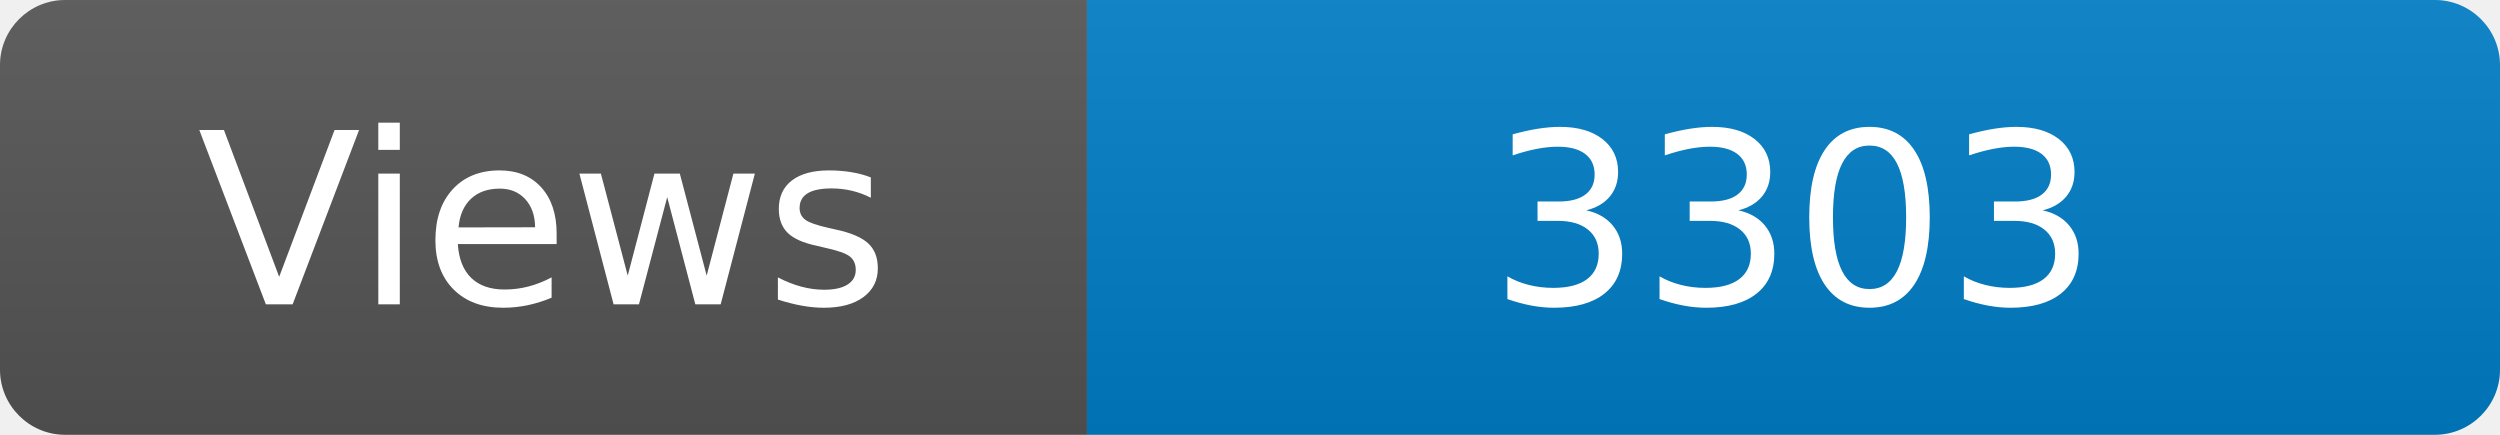
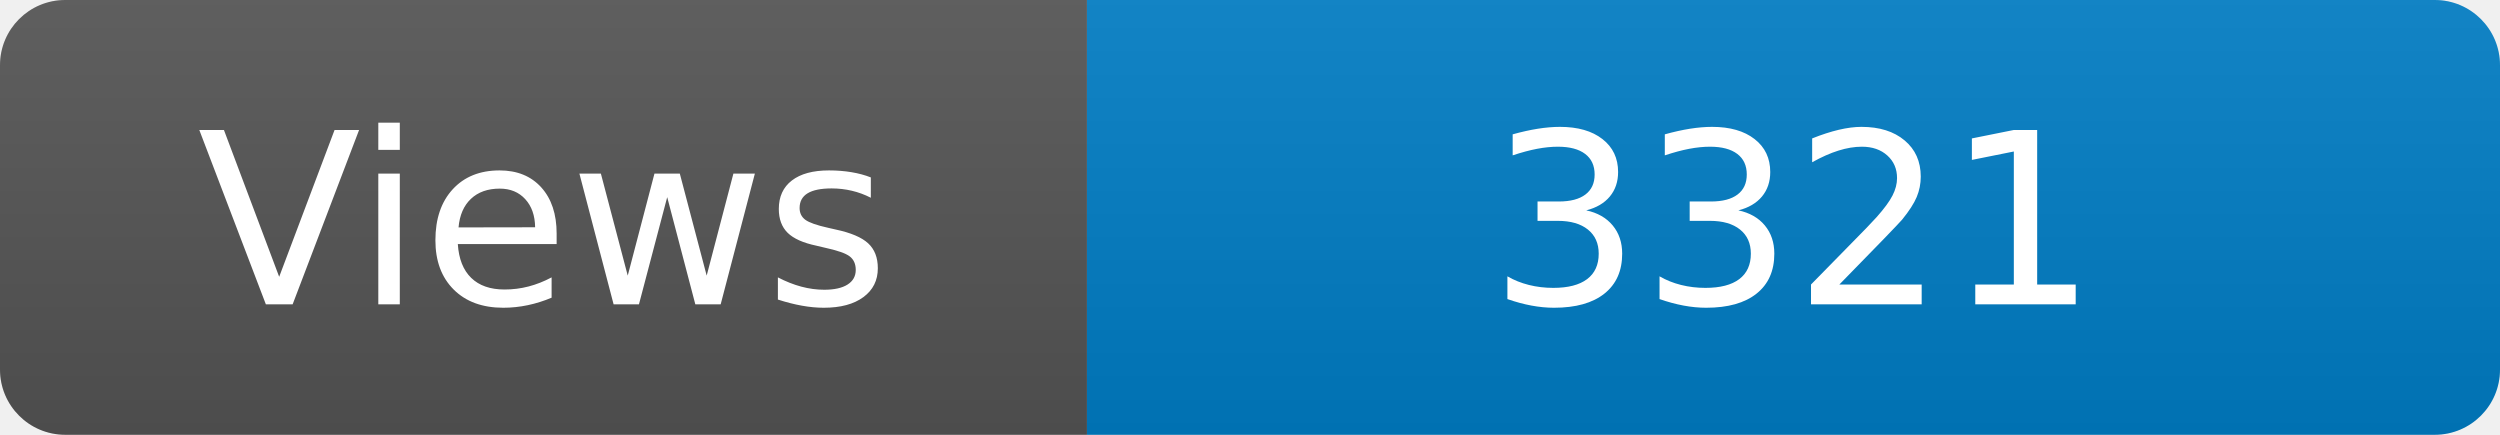
<svg xmlns="http://www.w3.org/2000/svg" width="115" height="20" role="img" aria-label="Maintained?: yes">
  <linearGradient id="s" x2="0" y2="100%">
    <stop offset="0" stop-color="#bbb" stop-opacity=".1" />
    <stop offset="1" stop-opacity=".1" />
  </linearGradient>
  <clipPath id="r">
    <rect width="115" height="20" rx="3" fill="#fff" />
  </clipPath>
  <g clip-path="url(#r)">
    <rect width="50" height="20" fill="#555" />
    <rect x="50" width="160" height="20" fill="#007ec6" />
    <rect width="115" height="20" fill="url(#s)" />
  </g>
  <g fill="#fff" text-anchor="middle" font-family="Verdana,Geneva,DejaVu Sans,sans-serif" font-size="110">
    <text x="250" y="140" transform="scale(.1)" fill="#fff">Views</text>
-     <text x="825" y="140" transform="scale(.1)" fill="#fff">3303</text>
+     <text x="825" y="140" transform="scale(.1)" fill="#fff">3321</text>
  </g>
</svg>
